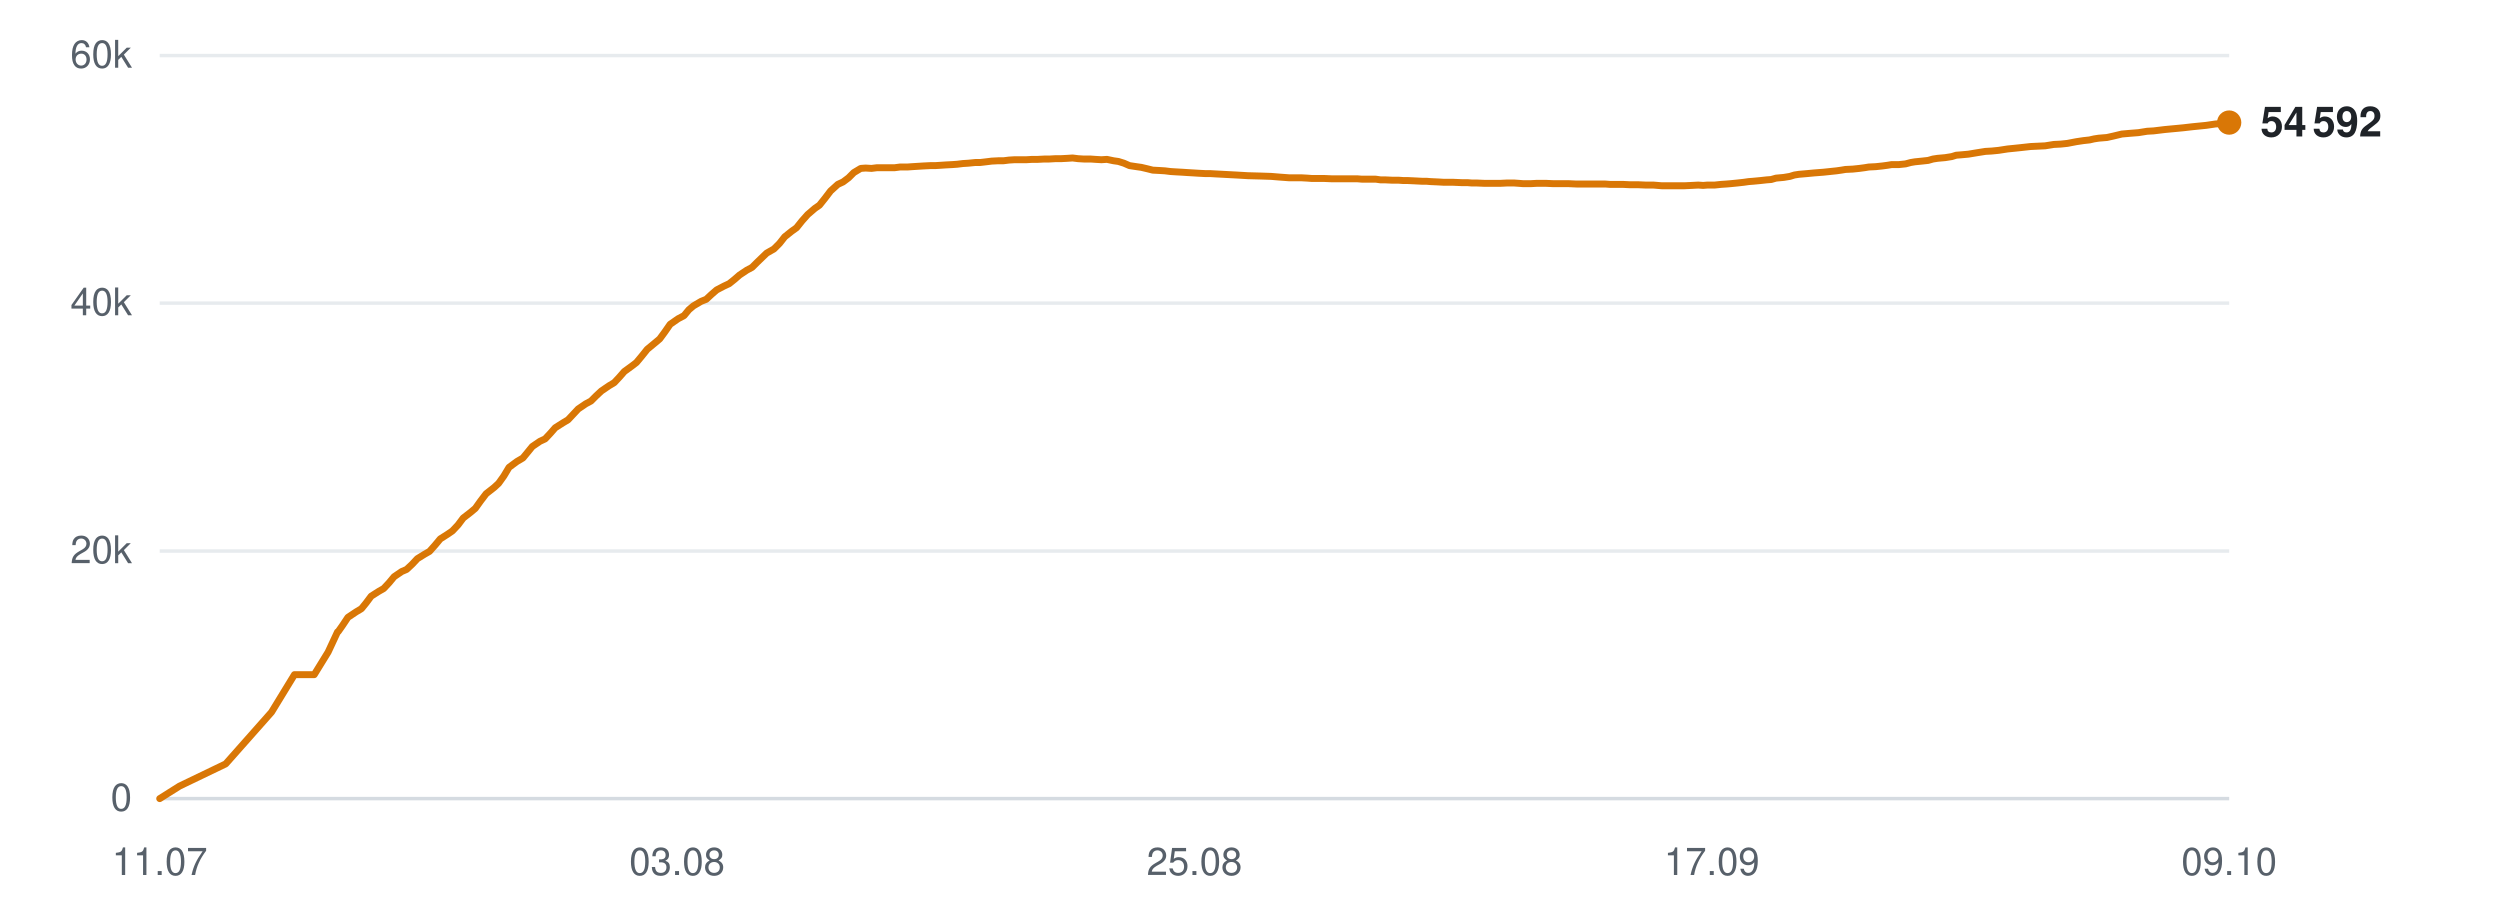
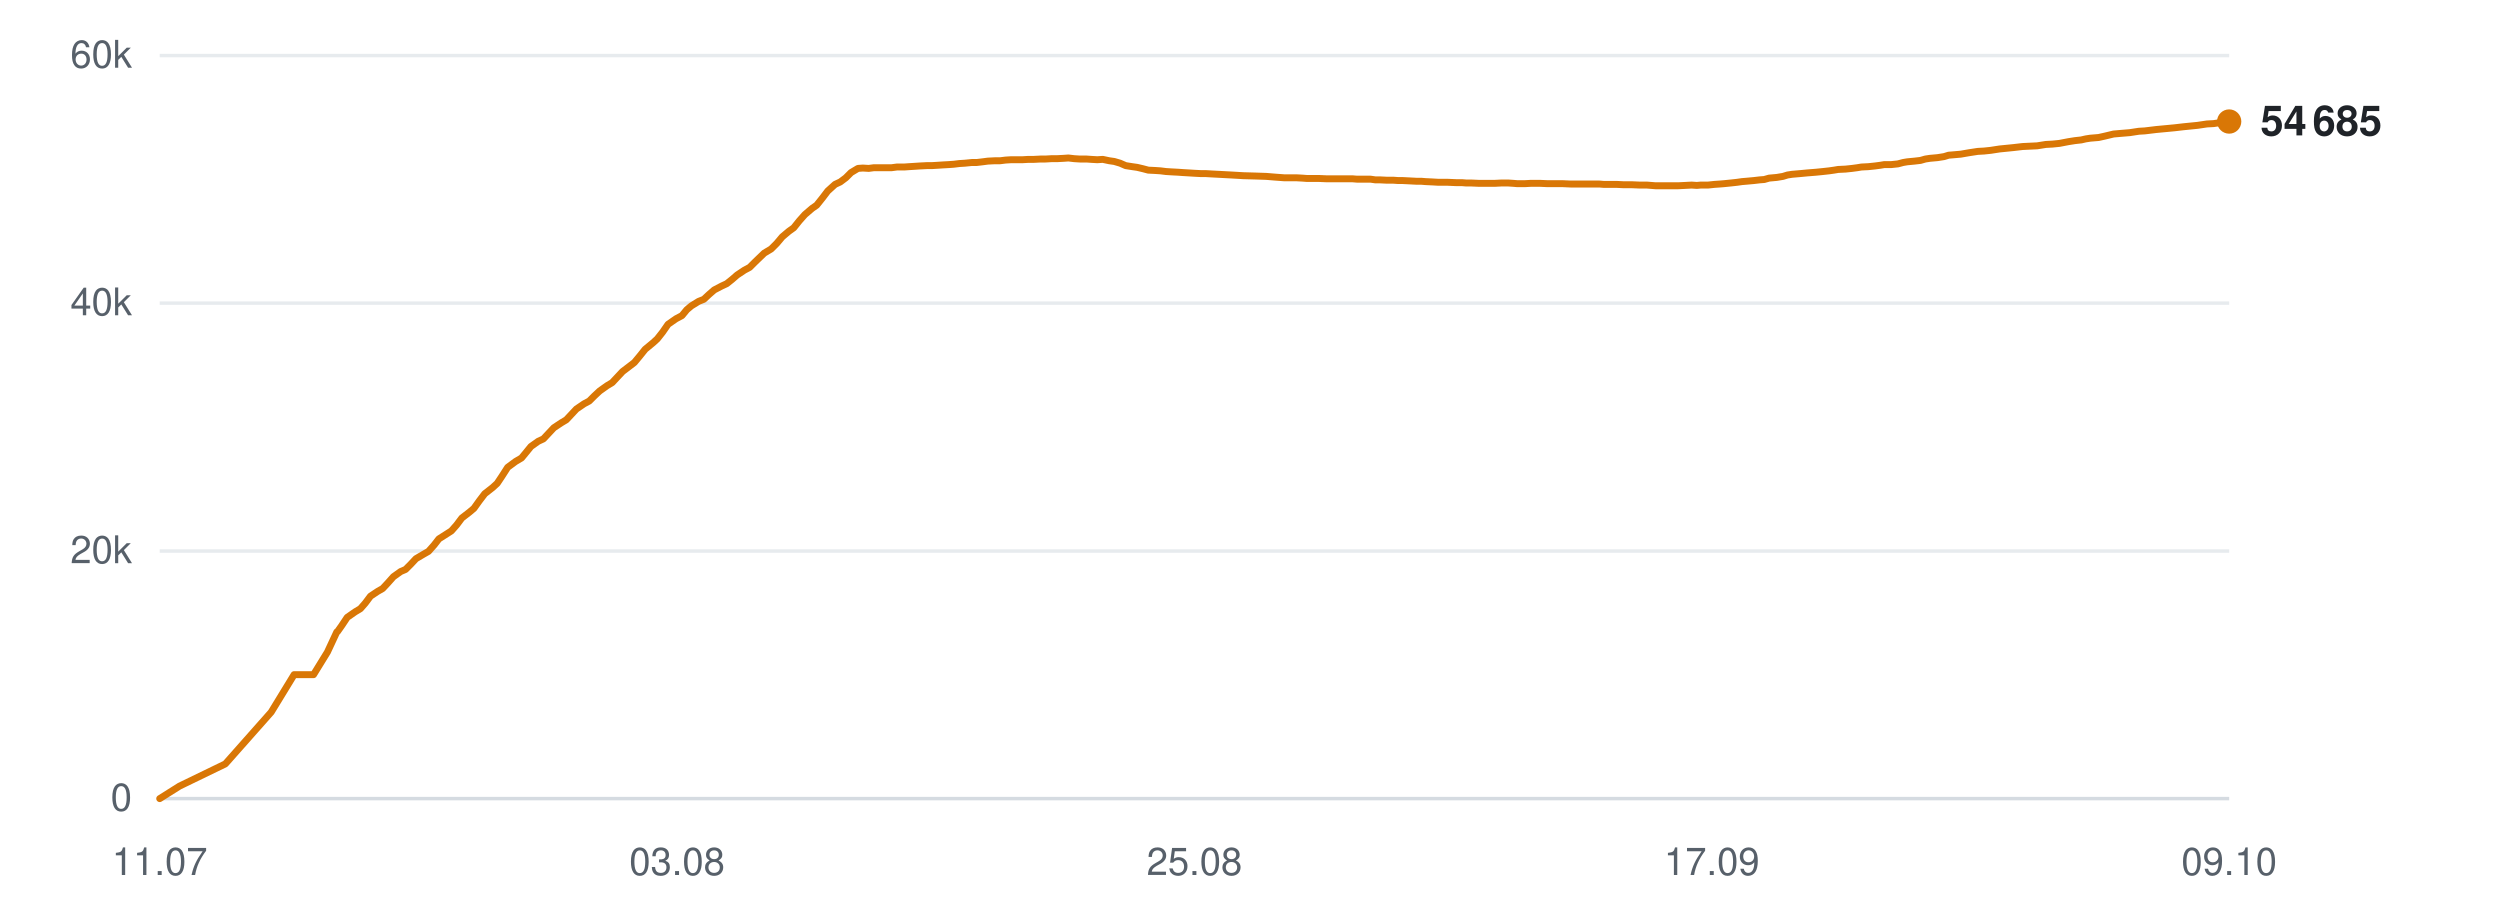
<svg xmlns="http://www.w3.org/2000/svg" viewBox="0 0 720 260" width="720" height="260" role="img" aria-label="Subscribers over time">
  <line x1="46" y1="230.0" x2="642" y2="230.0" stroke="#d0d7de" stroke-width="1" opacity="0.9" />
  <text x="38" y="233.5" text-anchor="end" font-family="-apple-system,BlinkMacSystemFont,'Segoe UI',Helvetica,Arial,sans-serif" font-size="11" fill="#57606a">0</text>
  <line x1="46" y1="158.7" x2="642" y2="158.7" stroke="#d0d7de" stroke-width="1" opacity="0.5" />
  <text x="38" y="162.2" text-anchor="end" font-family="-apple-system,BlinkMacSystemFont,'Segoe UI',Helvetica,Arial,sans-serif" font-size="11" fill="#57606a">20k</text>
  <line x1="46" y1="87.3" x2="642" y2="87.3" stroke="#d0d7de" stroke-width="1" opacity="0.5" />
  <text x="38" y="90.8" text-anchor="end" font-family="-apple-system,BlinkMacSystemFont,'Segoe UI',Helvetica,Arial,sans-serif" font-size="11" fill="#57606a">40k</text>
  <line x1="46" y1="16.0" x2="642" y2="16.0" stroke="#d0d7de" stroke-width="1" opacity="0.5" />
  <text x="38" y="19.5" text-anchor="end" font-family="-apple-system,BlinkMacSystemFont,'Segoe UI',Helvetica,Arial,sans-serif" font-size="11" fill="#57606a">60k</text>
  <text x="46.0" y="252" text-anchor="middle" font-family="-apple-system,BlinkMacSystemFont,'Segoe UI',Helvetica,Arial,sans-serif" font-size="11" fill="#57606a">11.07</text>
  <text x="195.0" y="252" text-anchor="middle" font-family="-apple-system,BlinkMacSystemFont,'Segoe UI',Helvetica,Arial,sans-serif" font-size="11" fill="#57606a">03.08</text>
  <text x="344.0" y="252" text-anchor="middle" font-family="-apple-system,BlinkMacSystemFont,'Segoe UI',Helvetica,Arial,sans-serif" font-size="11" fill="#57606a">25.08</text>
  <text x="493.0" y="252" text-anchor="middle" font-family="-apple-system,BlinkMacSystemFont,'Segoe UI',Helvetica,Arial,sans-serif" font-size="11" fill="#57606a">17.09</text>
  <text x="642.0" y="252" text-anchor="middle" font-family="-apple-system,BlinkMacSystemFont,'Segoe UI',Helvetica,Arial,sans-serif" font-size="11" fill="#57606a">09.10</text>
-   <polyline points="46.0,230.0 51.7,226.4 65.0,220.0 78.2,205.1 84.8,194.3 90.5,194.3 94.5,187.8 97.2,182.0 97.4,181.9 97.4,181.9 98.6,180.2 100.2,177.8 102.6,176.2 104.1,175.3 105.4,173.7 106.9,171.7 109.1,170.3 110.5,169.5 112.0,167.9 113.5,166.1 115.7,164.6 117.1,164.0 118.7,162.5 120.2,160.9 122.3,159.6 123.7,158.8 125.3,157.0 126.8,155.2 129.0,153.8 130.3,152.9 131.9,151.2 133.4,149.2 135.6,147.5 136.9,146.4 138.4,144.3 140.0,142.2 142.3,140.4 143.6,139.2 145.1,137.1 146.6,134.6 148.9,132.9 150.6,131.9 152.0,130.2 153.3,128.6 155.5,127.1 157.0,126.4 158.5,124.8 159.9,123.2 162.1,121.8 163.6,120.9 165.1,119.3 166.5,117.8 168.7,116.3 170.2,115.5 171.7,114.0 173.2,112.6 175.4,111.1 176.9,110.2 178.4,108.6 179.8,107.0 182.0,105.4 183.3,104.4 184.8,102.6 186.4,100.6 188.7,98.7 190.0,97.6 191.4,95.7 193.0,93.4 195.3,91.8 197.0,90.9 198.4,89.2 199.7,88.1 201.9,86.8 203.4,86.2 204.9,84.8 206.4,83.5 208.5,82.4 210.0,81.7 211.5,80.5 213.0,79.2 215.1,77.8 216.6,77.0 218.1,75.5 220.8,72.9 222.9,71.7 224.5,70.1 226.0,68.2 228.0,66.6 229.4,65.6 231.0,63.6 232.6,61.8 234.7,60.0 236.0,59.1 237.6,57.1 239.2,55.0 241.3,53.1 242.8,52.4 244.4,51.2 245.9,49.7 247.9,48.5 249.3,48.4 251.0,48.5 252.6,48.3 254.6,48.3 256.0,48.3 257.7,48.3 259.2,48.1 261.3,48.1 262.7,48.0 264.3,47.9 265.9,47.8 267.9,47.7 269.3,47.7 270.9,47.6 272.4,47.5 274.3,47.4 275.7,47.3 277.3,47.1 278.9,47.0 280.9,46.8 282.3,46.8 284.0,46.6 285.6,46.4 287.5,46.3 289.0,46.3 290.6,46.1 292.2,46.0 294.1,46.0 295.6,46.0 297.3,45.9 298.9,45.9 300.8,45.8 302.2,45.8 303.9,45.7 305.5,45.7 307.4,45.6 308.9,45.5 310.5,45.7 312.1,45.8 314.1,45.8 315.5,45.9 317.2,46.0 318.8,45.9 320.7,46.3 322.1,46.5 323.7,47.0 325.3,47.7 327.3,48.0 328.7,48.2 330.4,48.6 332.0,49.0 333.9,49.1 335.5,49.2 337.1,49.4 338.7,49.5 340.5,49.6 342.0,49.7 343.7,49.8 345.3,49.9 347.2,50.0 348.6,50.0 350.3,50.1 352.2,50.2 356.0,50.4 359.4,50.6 363.1,50.7 366.1,50.8 368.5,51.0 371.2,51.2 372.3,51.2 374.7,51.2 376.5,51.3 377.8,51.4 379.0,51.4 381.4,51.4 383.7,51.5 386.1,51.5 387.9,51.5 389.7,51.5 391.0,51.5 392.2,51.6 394.3,51.6 396.2,51.6 397.6,51.8 398.9,51.8 401.0,51.9 402.8,51.9 404.2,52.0 405.5,52.0 407.6,52.1 409.5,52.2 410.8,52.2 412.0,52.3 414.2,52.4 415.9,52.5 417.2,52.5 418.6,52.5 420.9,52.6 422.6,52.6 423.8,52.7 425.2,52.7 427.5,52.8 429.7,52.8 432.1,52.8 434.1,52.7 436.0,52.7 437.4,52.8 438.7,52.9 440.8,52.9 442.6,52.8 444.1,52.8 445.2,52.8 447.4,52.9 449.2,52.9 450.6,52.9 451.8,52.9 454.0,53.0 455.9,53.0 457.3,53.0 458.5,53.0 460.6,53.0 462.3,53.0 463.6,53.1 465.0,53.1 467.3,53.1 469.3,53.2 470.5,53.2 471.7,53.2 474.0,53.3 476.2,53.3 478.6,53.5 480.6,53.5 482.5,53.5 483.9,53.5 485.1,53.5 487.2,53.4 489.1,53.3 490.5,53.4 491.7,53.3 493.8,53.3 495.7,53.1 497.2,53.0 498.4,52.9 500.4,52.7 502.2,52.5 503.6,52.3 504.9,52.2 507.0,52.0 508.8,51.8 510.1,51.7 511.5,51.3 513.7,51.1 515.5,50.8 516.8,50.4 518.1,50.2 520.4,50.0 522.5,49.8 525.1,49.6 527.0,49.4 528.9,49.2 530.3,49.0 531.5,48.8 533.6,48.7 535.5,48.5 537.0,48.3 538.2,48.1 540.2,48.0 542.1,47.8 543.6,47.6 544.8,47.4 546.9,47.4 548.8,47.2 550.3,46.8 551.5,46.6 553.5,46.4 555.3,46.2 556.7,45.8 558.0,45.6 560.2,45.4 562.1,45.1 563.4,44.7 564.7,44.6 566.9,44.4 569.3,44.0 571.8,43.6 573.6,43.5 575.6,43.3 578.2,42.9 580.2,42.7 582.1,42.5 584.8,42.2 586.9,42.1 589.0,42.0 591.5,41.6 593.5,41.5 595.4,41.3 598.0,40.8 600.0,40.5 601.8,40.3 603.1,40.0 604.4,39.8 606.8,39.6 608.6,39.2 611.1,38.6 613.4,38.4 615.9,38.2 618.4,37.8 620.2,37.7 623.5,37.3 626.7,37.0 628.8,36.8 631.4,36.5 633.4,36.3 635.4,36.1 638.1,35.7 640.0,35.6 642.0,35.3" fill="none" stroke="#d97706" stroke-width="2" stroke-linejoin="round" stroke-linecap="round" />
-   <circle cx="642.0" cy="35.3" r="3.5" fill="#d97706" />
-   <text x="651.0" y="39.3" font-family="-apple-system,BlinkMacSystemFont,'Segoe UI',Helvetica,Arial,sans-serif" font-size="12" font-weight="600" fill="#1f2328">54 592</text>
+   <polyline points="46.0,230.0 51.7,226.4 64.9,220.0 78.1,205.1 84.7,194.3 90.3,194.3 94.3,187.8 97.0,182.0 97.2,181.9 97.2,181.9 98.4,180.2 100.0,177.8 102.3,176.2 103.8,175.3 105.2,173.7 106.7,171.7 108.8,170.3 110.2,169.5 111.7,167.9 113.3,166.1 115.4,164.6 116.8,164.0 118.3,162.5 119.8,160.9 122.0,159.6 123.4,158.8 125.0,157.0 126.4,155.2 128.6,153.8 130.0,152.9 131.5,151.2 133.0,149.2 135.2,147.5 136.5,146.4 138.0,144.3 139.6,142.2 141.9,140.4 143.2,139.2 144.6,137.1 146.2,134.6 148.5,132.9 150.2,131.9 151.6,130.2 152.9,128.6 155.0,127.1 156.5,126.4 158.0,124.8 159.5,123.2 161.6,121.8 163.1,120.9 164.6,119.3 166.0,117.8 168.2,116.3 169.7,115.5 171.2,114.0 172.7,112.6 174.8,111.1 176.3,110.2 177.8,108.6 179.3,107.0 181.4,105.4 182.7,104.4 184.2,102.6 185.8,100.6 188.1,98.7 189.3,97.6 190.8,95.7 192.4,93.4 194.7,91.8 196.4,90.9 197.8,89.2 199.1,88.1 201.2,86.8 202.7,86.2 204.2,84.8 205.7,83.5 207.8,82.4 209.3,81.7 210.8,80.5 212.3,79.2 214.4,77.8 215.9,77.0 217.4,75.5 220.1,72.9 222.1,71.7 223.7,70.1 225.3,68.2 227.2,66.6 228.6,65.6 230.2,63.6 231.8,61.8 233.9,60.0 235.2,59.1 236.8,57.1 238.4,55.0 240.5,53.1 242.0,52.4 243.6,51.2 245.1,49.7 247.1,48.5 248.5,48.4 250.2,48.5 251.7,48.3 253.7,48.3 255.1,48.3 256.8,48.3 258.3,48.1 260.4,48.1 261.8,48.0 263.4,47.9 264.9,47.8 266.9,47.7 268.3,47.7 270.0,47.6 271.5,47.5 273.3,47.4 274.7,47.3 276.3,47.1 277.9,47.0 279.9,46.8 281.3,46.8 283.0,46.6 284.5,46.4 286.5,46.3 288.0,46.3 289.6,46.1 291.2,46.0 293.1,46.0 294.5,46.0 296.2,45.9 297.8,45.9 299.7,45.8 301.1,45.8 302.8,45.7 304.4,45.7 306.3,45.6 307.7,45.5 309.4,45.7 311.0,45.8 312.9,45.8 314.3,45.9 316.0,46.0 317.6,45.9 319.5,46.3 320.9,46.5 322.6,47.0 324.2,47.7 326.1,48.0 327.5,48.2 329.2,48.6 330.7,49.0 332.7,49.1 334.2,49.2 335.8,49.4 337.4,49.5 339.3,49.6 340.7,49.7 342.4,49.8 344.0,49.9 345.9,50.0 347.3,50.0 349.0,50.1 350.9,50.2 354.7,50.4 358.1,50.6 361.7,50.7 364.7,50.8 367.1,51.0 369.8,51.2 370.9,51.2 373.3,51.2 375.1,51.3 376.4,51.4 377.6,51.4 379.9,51.4 382.2,51.5 384.7,51.5 386.4,51.5 388.2,51.5 389.6,51.5 390.8,51.6 392.9,51.6 394.7,51.6 396.1,51.8 397.4,51.8 399.4,51.9 401.3,51.9 402.7,52.0 404.0,52.0 406.0,52.1 407.9,52.2 409.3,52.2 410.5,52.3 412.6,52.4 414.3,52.5 415.6,52.5 417.0,52.5 419.3,52.6 421.0,52.6 422.2,52.7 423.6,52.7 425.9,52.8 428.1,52.8 430.5,52.8 432.5,52.7 434.3,52.7 435.8,52.8 437.0,52.9 439.1,52.9 440.9,52.8 442.4,52.8 443.5,52.8 445.7,52.9 447.5,52.9 448.9,52.9 450.1,52.9 452.3,53.0 454.1,53.0 455.5,53.0 456.7,53.0 458.9,53.0 460.6,53.0 461.8,53.1 463.2,53.1 465.5,53.1 467.5,53.2 468.7,53.2 469.9,53.2 472.2,53.3 474.3,53.3 476.8,53.5 478.7,53.5 480.6,53.5 482.1,53.5 483.3,53.5 485.3,53.4 487.2,53.3 488.7,53.4 489.8,53.3 491.9,53.3 493.8,53.1 495.3,53.0 496.5,52.9 498.5,52.7 500.3,52.5 501.7,52.3 502.9,52.2 505.1,52.0 506.8,51.8 508.1,51.7 509.5,51.3 511.7,51.1 513.5,50.8 514.8,50.4 516.1,50.2 518.4,50.0 520.5,49.8 523.0,49.6 525.0,49.4 526.8,49.2 528.2,49.0 529.4,48.8 531.5,48.7 533.4,48.5 534.9,48.3 536.1,48.1 538.1,48.0 540.0,47.8 541.5,47.6 542.7,47.4 544.7,47.4 546.6,47.2 548.1,46.8 549.3,46.6 551.4,46.4 553.1,46.2 554.5,45.8 555.8,45.6 558.0,45.4 559.9,45.1 561.2,44.7 562.4,44.6 564.7,44.4 567.0,44.0 569.6,43.6 571.4,43.5 573.3,43.3 575.9,42.9 577.9,42.7 579.9,42.5 582.5,42.2 584.6,42.1 586.7,42.0 589.2,41.6 591.1,41.5 593.1,41.3 595.7,40.8 597.6,40.5 599.4,40.3 600.7,40.0 602.0,39.8 604.4,39.6 606.2,39.2 608.7,38.6 611.0,38.4 613.4,38.2 616.0,37.8 617.7,37.7 621.0,37.3 624.2,37.0 626.3,36.8 628.9,36.5 630.9,36.3 632.9,36.1 635.6,35.7 637.5,35.6 639.5,35.3 642.0,35.0" fill="none" stroke="#d97706" stroke-width="2" stroke-linejoin="round" stroke-linecap="round" />
+   <circle cx="642.0" cy="35.0" r="3.5" fill="#d97706" />
+   <text x="651.0" y="39.0" font-family="-apple-system,BlinkMacSystemFont,'Segoe UI',Helvetica,Arial,sans-serif" font-size="12" font-weight="600" fill="#1f2328">54 685</text>
</svg>
